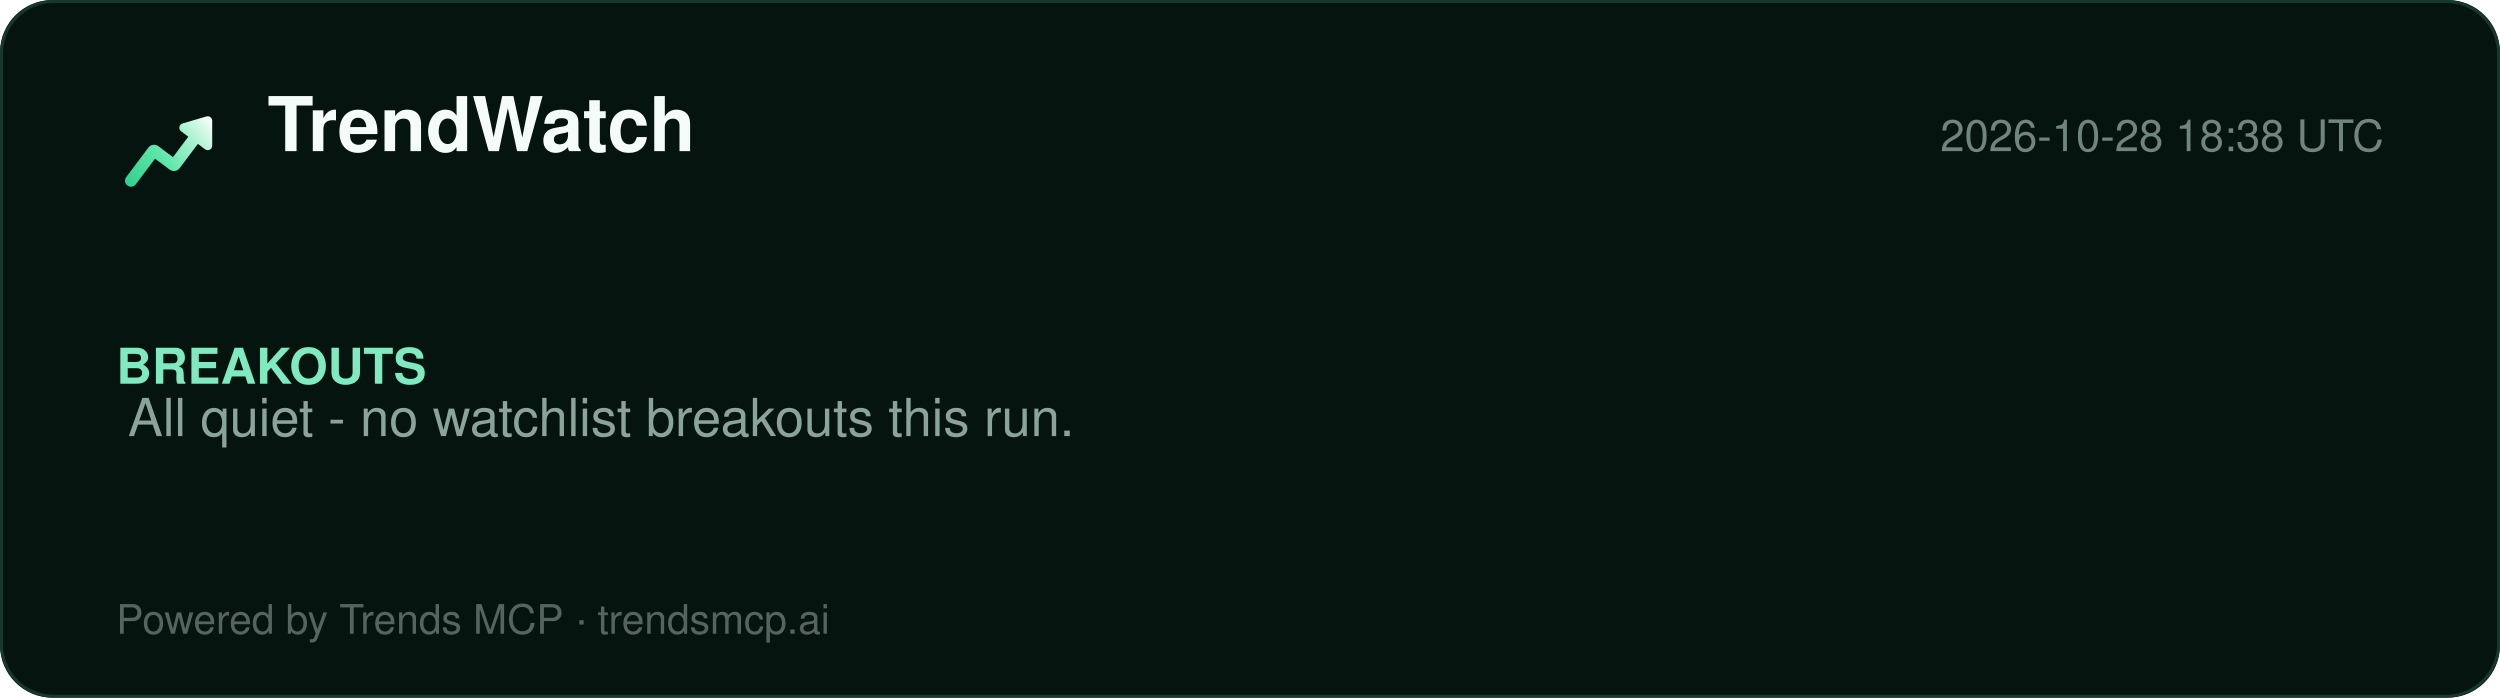
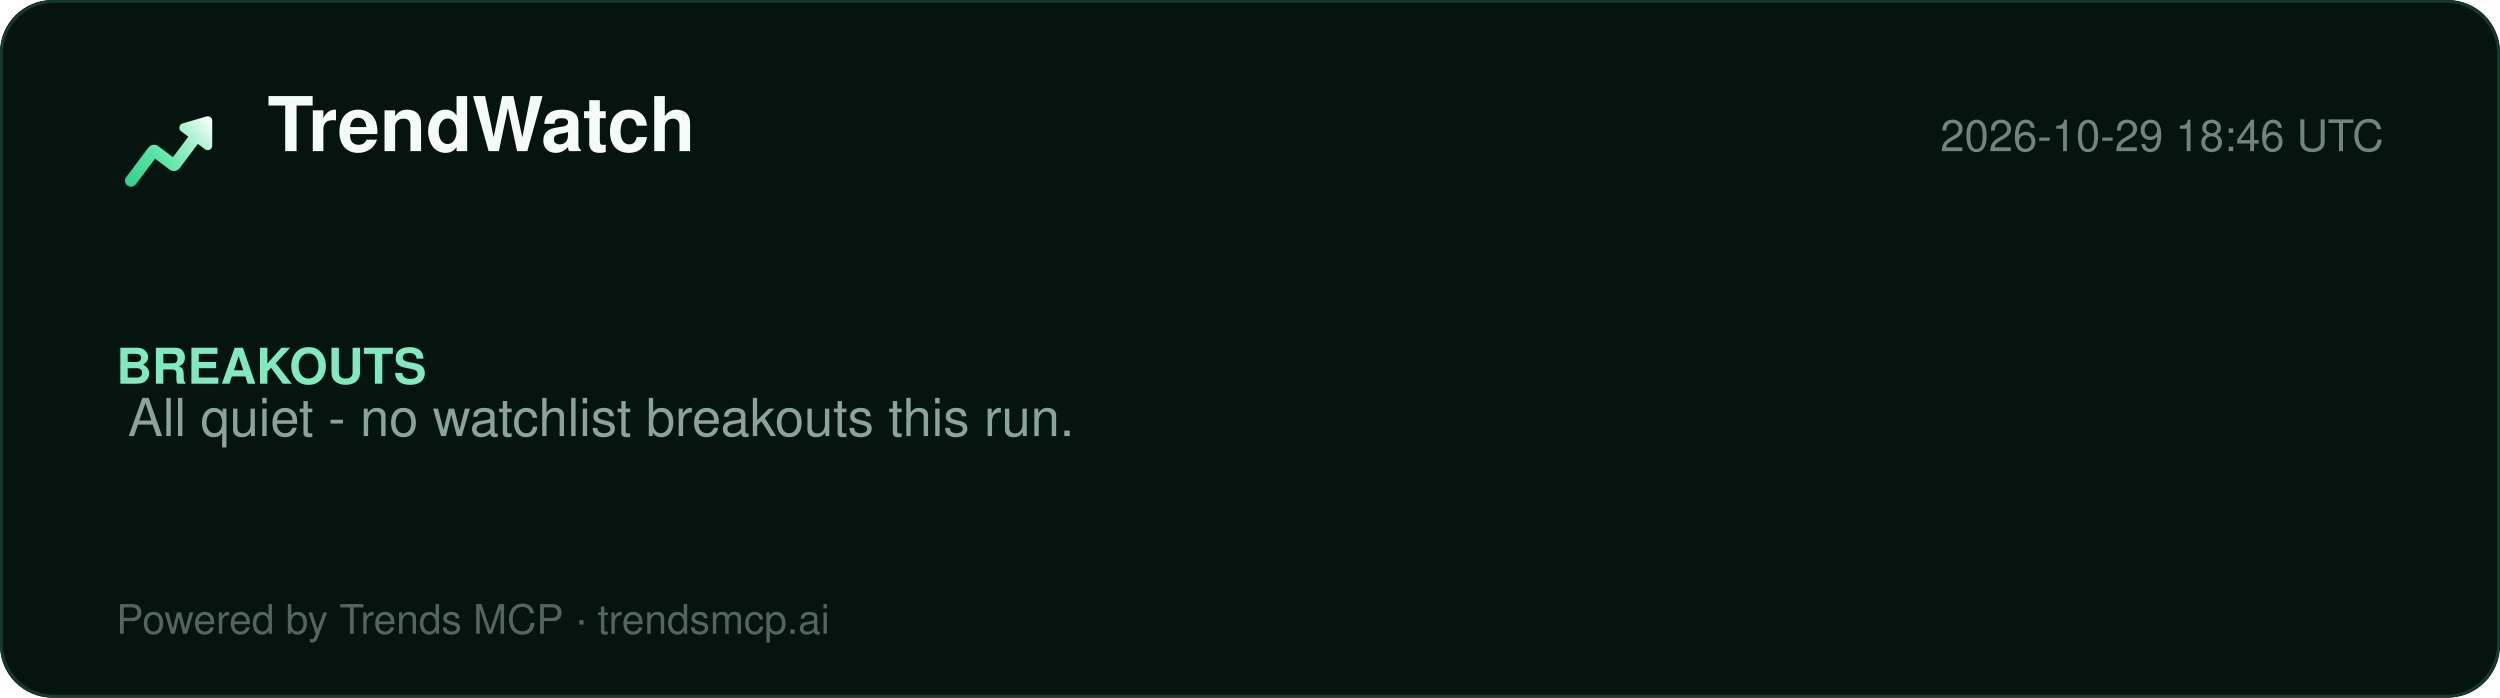
<svg xmlns="http://www.w3.org/2000/svg" width="860" height="240" viewBox="0 0 860 240" role="img" aria-label="TrendWatch report">
  <defs>
    <linearGradient id="lg" x1="2" y1="20" x2="22" y2="4" gradientUnits="userSpaceOnUse">
      <stop offset="0%" stop-color="#2ecf8e" />
      <stop offset="40%" stop-color="#5be5a8" />
      <stop offset="78%" stop-color="#b8f5d8" />
      <stop offset="100%" stop-color="#ffffff" />
    </linearGradient>
  </defs>
  <rect width="860" height="240" rx="18" fill="#061410" />
  <rect x="0.5" y="0.5" width="859" height="239" rx="18" fill="none" stroke="#15392a" />
  <g transform="translate(40,34) scale(1.5)">
    <path d="M20.684 4.042A1.029 1.029 0 0 1 22 5.03l-.001 5.712a1.03 1.03 0 0 1-1.647.823L18.71 10.33l-4.18 5.568a1.647 1.647 0 0 1-2.155.428l-.15-.1-3.337-2.507-4.418 5.885c-.42.56-1.185.707-1.777.368l-.144-.095a1.372 1.372 0 0 1-.368-1.776l.095-.144 5.077-6.762a1.646 1.646 0 0 1 2.156-.428l.149.1 3.336 2.506 3.522-4.69-1.647-1.237a1.03 1.03 0 0 1 .194-1.76l.137-.05 5.485-1.595-.001.001z" fill="url(#lg)" />
  </g>
  <text x="92" y="52" font-family="Segoe UI, Helvetica, Arial, sans-serif" font-size="26" font-weight="800" fill="#f4fbf8">TrendWatch</text>
-   <text x="820" y="52" font-family="Segoe UI, Helvetica, Arial, sans-serif" font-size="15" fill="#6f857d" text-anchor="end">2026-10-28 18:38 UTC</text>
+   <text x="820" y="52" font-family="Segoe UI, Helvetica, Arial, sans-serif" font-size="15" fill="#6f857d" text-anchor="end">2026-10-29 18:46 UTC</text>
  <line x1="40" y1="74" x2="820" y2="74" stroke="#13352700" />
  <g font-family="Segoe UI, Helvetica, Arial, sans-serif">
    <text x="40" y="132" font-size="17" font-weight="700" fill="#7fe9bf">BREAKOUTS</text>
    <text x="44" y="150" font-size="18" fill="#8aa49a">All quiet - no watchlist breakouts this run.</text>
  </g>
  <text x="40" y="218" font-family="Segoe UI, Helvetica, Arial, sans-serif" font-size="14" fill="#54655e">Powered by Trends MCP · trendsmcp.ai</text>
</svg>
